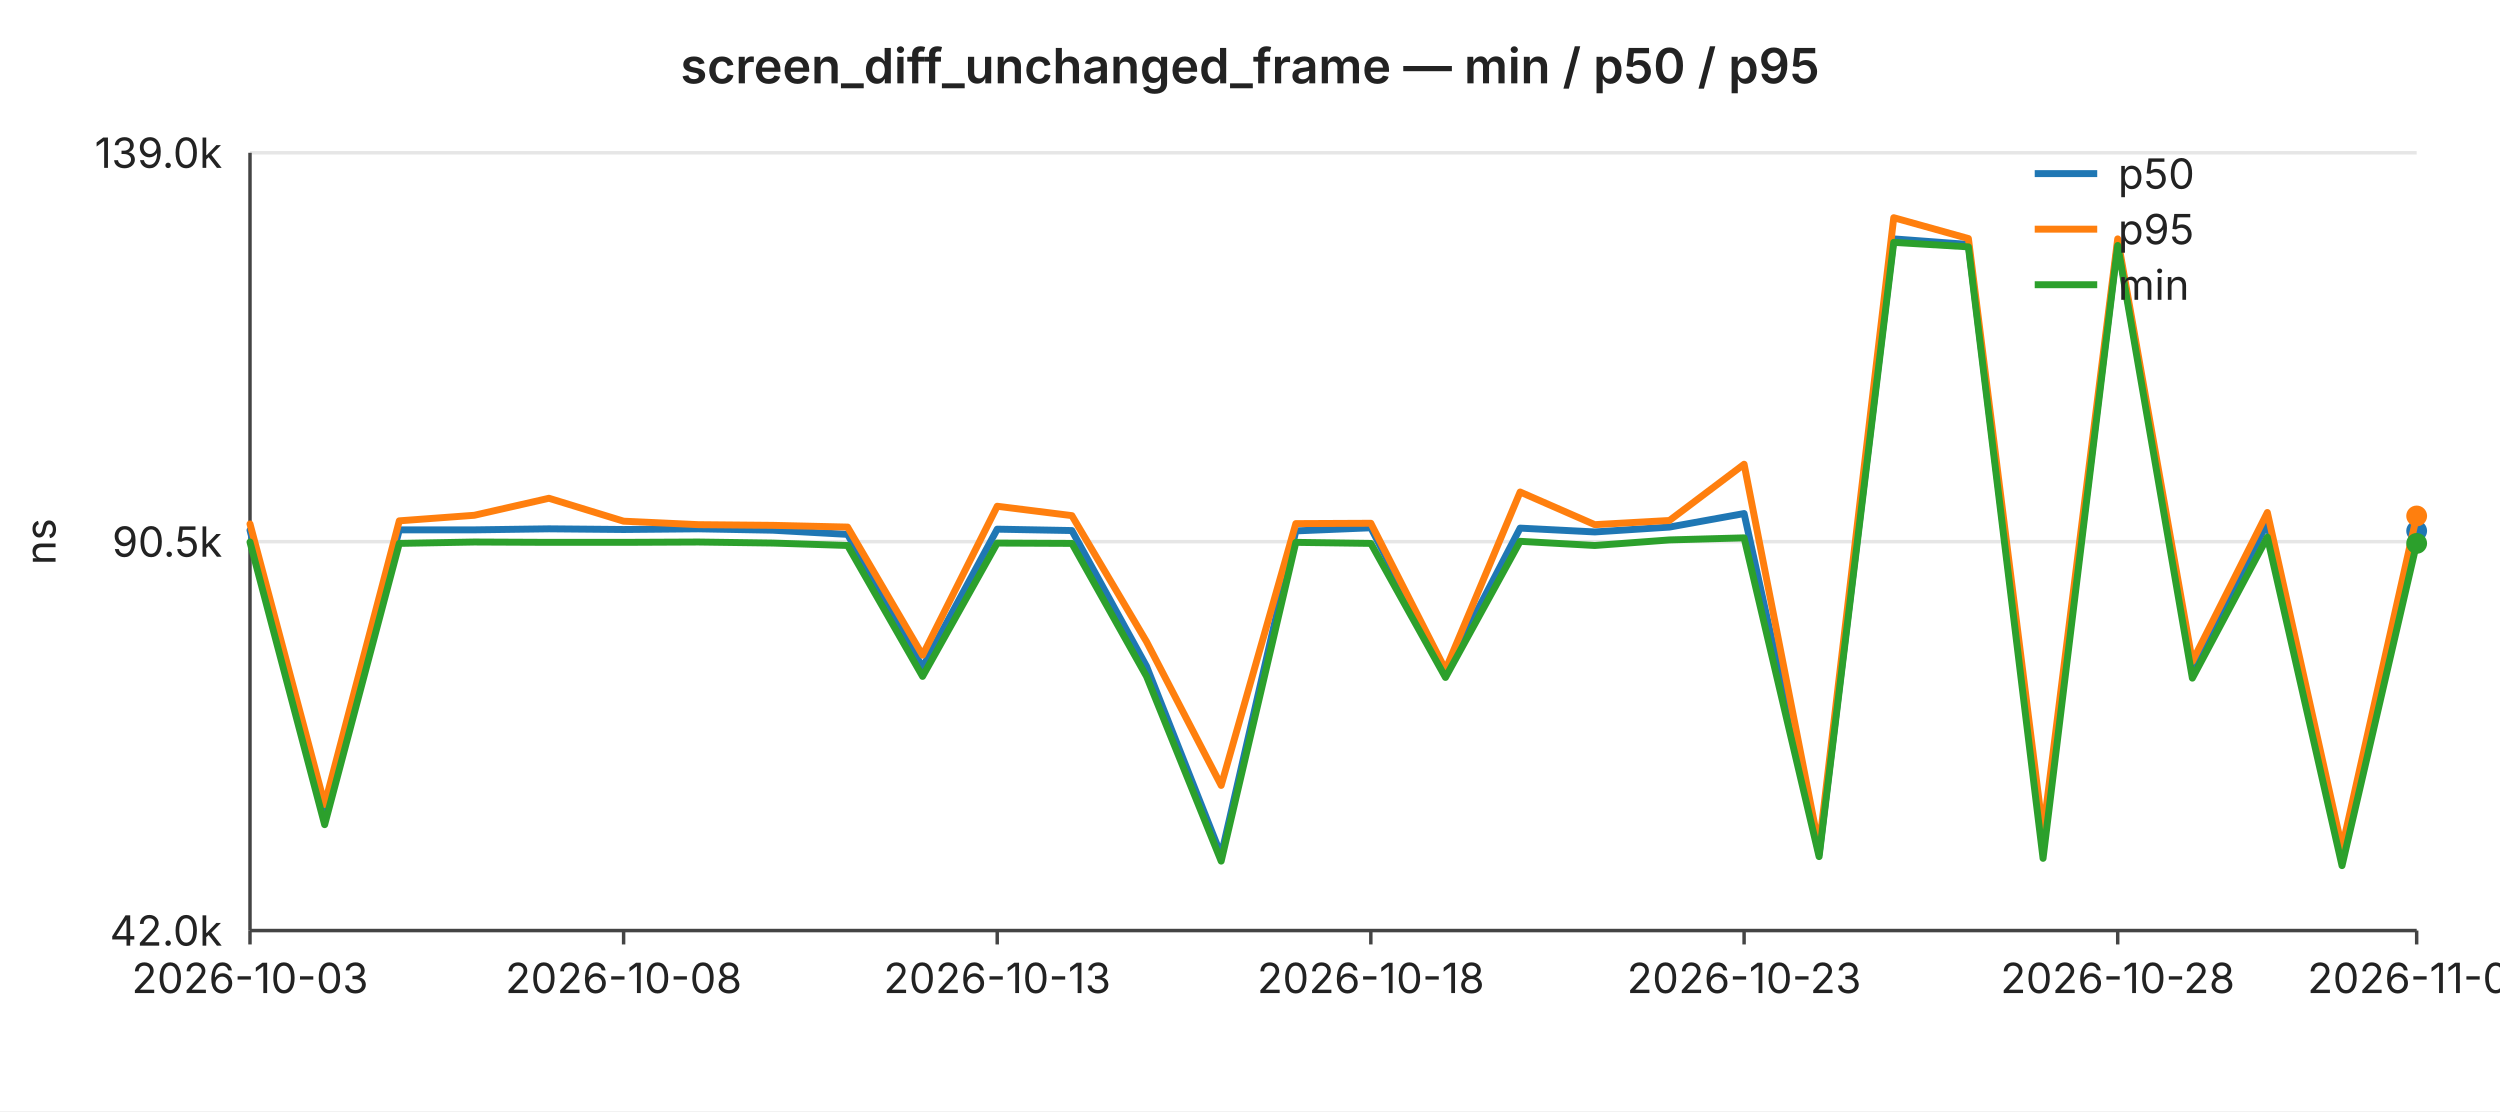
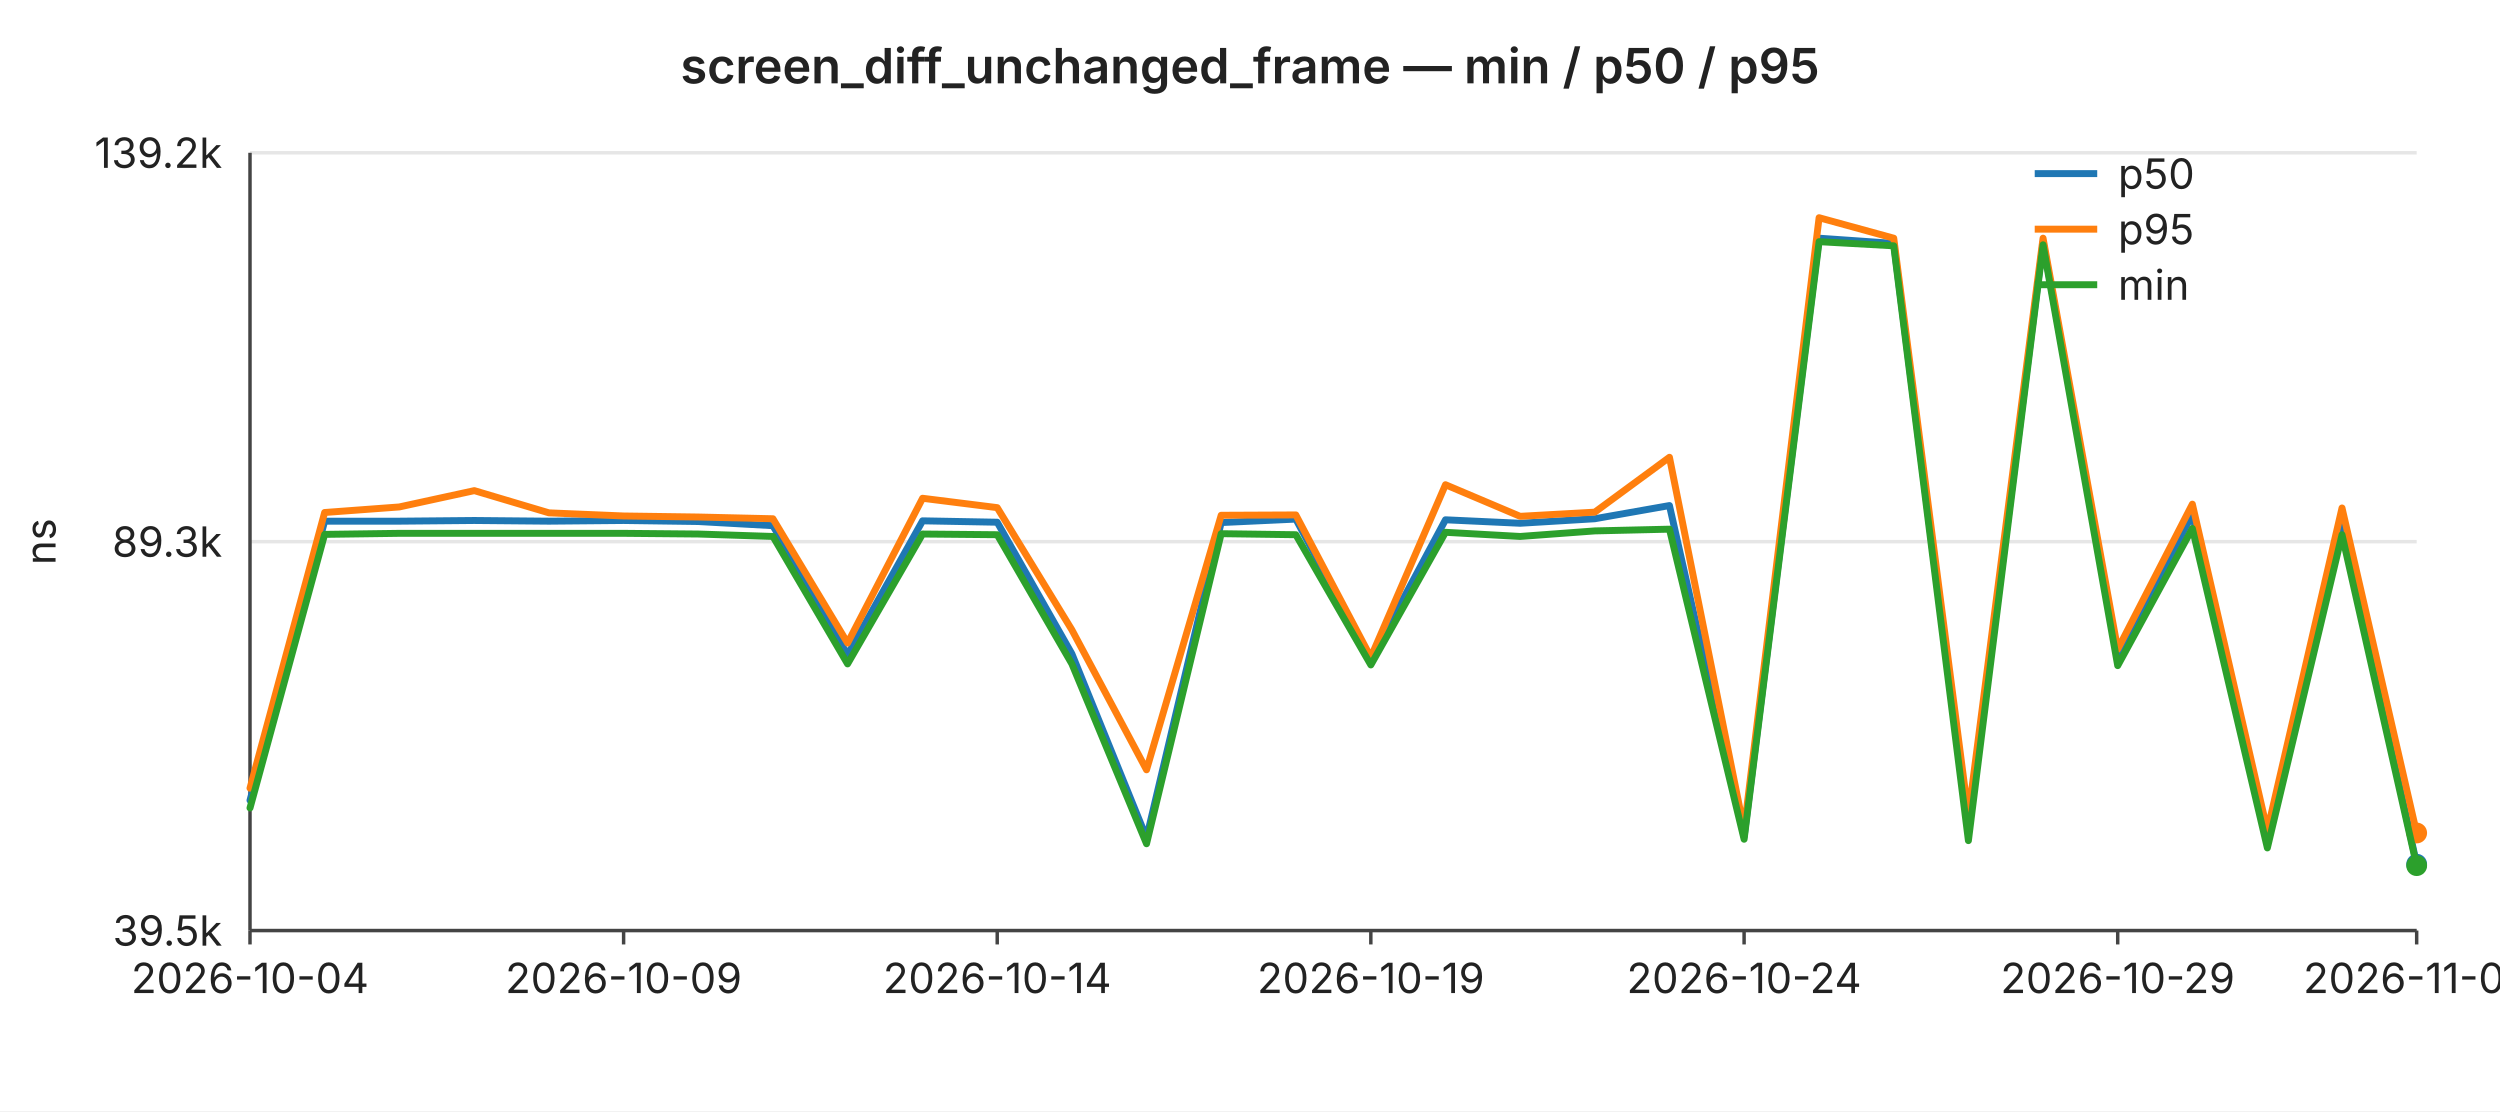
<svg xmlns="http://www.w3.org/2000/svg" width="720" height="320" viewBox="0 0 720 320" font-family="-apple-system,BlinkMacSystemFont,Segoe UI,sans-serif" font-size="12">
  <rect width="720" height="320" fill="#ffffff" />
  <text x="360" y="24" text-anchor="middle" font-size="14" font-weight="600" fill="#222">screen_diff_unchanged_frame — min / p50 / p95</text>
  <line x1="72" y1="44.0" x2="696" y2="44.0" stroke="#e6e6e6" stroke-width="1" />
-   <text x="64" y="44.0" text-anchor="end" dominant-baseline="middle" fill="#222">139.0k</text>
+   <text x="64" y="44.0" text-anchor="end" dominant-baseline="middle" fill="#222">139.2k</text>
  <line x1="72" y1="156.0" x2="696" y2="156.0" stroke="#e6e6e6" stroke-width="1" />
-   <text x="64" y="156.0" text-anchor="end" dominant-baseline="middle" fill="#222">90.5k</text>
+   <text x="64" y="156.0" text-anchor="end" dominant-baseline="middle" fill="#222">89.3k</text>
  <line x1="72" y1="268.0" x2="696" y2="268.0" stroke="#e6e6e6" stroke-width="1" />
-   <text x="64" y="268.0" text-anchor="end" dominant-baseline="middle" fill="#222">42.0k</text>
+   <text x="64" y="268.0" text-anchor="end" dominant-baseline="middle" fill="#222">39.5k</text>
  <text x="16" y="156" text-anchor="middle" fill="#222" transform="rotate(-90 16 156)">ns</text>
  <line x1="72" y1="44" x2="72" y2="268" stroke="#444" stroke-width="1" />
  <line x1="72" y1="268" x2="696" y2="268" stroke="#444" stroke-width="1" />
  <line x1="72.0" y1="268" x2="72.0" y2="272" stroke="#444" stroke-width="1" />
-   <text x="72.0" y="286" text-anchor="middle" fill="#222">2026-10-03</text>
+   <text x="72.0" y="286" text-anchor="middle" fill="#222">2026-10-04</text>
  <line x1="179.6" y1="268" x2="179.6" y2="272" stroke="#444" stroke-width="1" />
-   <text x="179.6" y="286" text-anchor="middle" fill="#222">2026-10-08</text>
+   <text x="179.6" y="286" text-anchor="middle" fill="#222">2026-10-09</text>
  <line x1="287.2" y1="268" x2="287.2" y2="272" stroke="#444" stroke-width="1" />
-   <text x="287.2" y="286" text-anchor="middle" fill="#222">2026-10-13</text>
+   <text x="287.2" y="286" text-anchor="middle" fill="#222">2026-10-14</text>
  <line x1="394.8" y1="268" x2="394.8" y2="272" stroke="#444" stroke-width="1" />
-   <text x="394.8" y="286" text-anchor="middle" fill="#222">2026-10-18</text>
+   <text x="394.8" y="286" text-anchor="middle" fill="#222">2026-10-19</text>
  <line x1="502.3" y1="268" x2="502.3" y2="272" stroke="#444" stroke-width="1" />
-   <text x="502.3" y="286" text-anchor="middle" fill="#222">2026-10-23</text>
+   <text x="502.3" y="286" text-anchor="middle" fill="#222">2026-10-24</text>
  <line x1="609.9" y1="268" x2="609.9" y2="272" stroke="#444" stroke-width="1" />
-   <text x="609.9" y="286" text-anchor="middle" fill="#222">2026-10-28</text>
+   <text x="609.9" y="286" text-anchor="middle" fill="#222">2026-10-29</text>
  <line x1="696.0" y1="268" x2="696.0" y2="272" stroke="#444" stroke-width="1" />
-   <text x="696.0" y="286" text-anchor="middle" fill="#222">2026-11-01</text>
-   <polyline fill="none" stroke="#1f77b4" stroke-width="2" stroke-linejoin="round" stroke-linecap="round" points="72.0,152.7 93.5,235.2 115.0,152.6 136.6,152.6 158.1,152.3 179.6,152.5 201.1,152.3 222.6,152.7 244.1,153.9 265.7,192.2 287.2,152.4 308.7,152.8 330.2,191.9 351.7,246.3 373.2,152.9 394.8,152.0 416.3,193.5 437.8,152.1 459.3,153.2 480.8,151.8 502.3,147.9 523.9,246.0 545.4,68.8 566.9,70.4 588.4,244.6 609.9,70.0 631.4,192.4 653.0,150.6 674.5,247.1 696.0,152.9" />
-   <circle cx="696.0" cy="152.9" r="3" fill="#1f77b4" />
-   <polyline fill="none" stroke="#ff7f0e" stroke-width="2" stroke-linejoin="round" stroke-linecap="round" points="72.0,150.9 93.5,231.7 115.0,150.0 136.6,148.4 158.1,143.5 179.6,150.1 201.1,151.1 222.6,151.3 244.1,151.8 265.7,188.7 287.2,145.8 308.7,148.5 330.2,184.8 351.7,226.2 373.2,150.8 394.8,150.7 416.3,192.9 437.8,141.7 459.3,151.1 480.8,149.9 502.3,133.7 523.9,244.0 545.4,62.7 566.9,68.7 588.4,239.8 609.9,68.8 631.4,190.5 653.0,147.6 674.5,244.2 696.0,148.6" />
-   <circle cx="696.0" cy="148.6" r="3" fill="#ff7f0e" />
-   <polyline fill="none" stroke="#2ca02c" stroke-width="2" stroke-linejoin="round" stroke-linecap="round" points="72.0,156.1 93.5,237.5 115.0,156.5 136.6,156.1 158.1,156.2 179.6,156.2 201.1,156.1 222.6,156.4 244.1,157.1 265.7,194.8 287.2,156.4 308.7,156.5 330.2,194.8 351.7,248.0 373.2,156.2 394.8,156.5 416.3,195.1 437.8,155.9 459.3,157.1 480.8,155.5 502.3,154.9 523.9,246.7 545.4,69.8 566.9,71.1 588.4,247.2 609.9,70.7 631.4,195.3 653.0,154.7 674.5,249.3 696.0,156.5" />
-   <circle cx="696.0" cy="156.5" r="3" fill="#2ca02c" />
+   <text x="696.0" y="286" text-anchor="middle" fill="#222">2026-11-02</text>
+   <polyline fill="none" stroke="#1f77b4" stroke-width="2" stroke-linejoin="round" stroke-linecap="round" points="72.0,230.5 93.5,150.1 115.0,150.1 136.6,149.9 158.1,150.1 179.6,149.9 201.1,150.2 222.6,151.4 244.1,188.6 265.7,150.0 287.2,150.4 308.7,188.3 330.2,241.3 351.7,150.5 373.2,149.5 394.8,189.9 416.3,149.7 437.8,150.7 459.3,149.4 480.8,145.6 502.3,241.0 523.9,68.6 545.4,70.1 566.9,239.7 588.4,69.8 609.9,188.8 631.4,148.2 653.0,242.1 674.5,150.4 696.0,248.9" />
+   <circle cx="696.0" cy="248.9" r="3" fill="#1f77b4" />
+   <polyline fill="none" stroke="#ff7f0e" stroke-width="2" stroke-linejoin="round" stroke-linecap="round" points="72.0,227.0 93.5,147.6 115.0,146.0 136.6,141.3 158.1,147.7 179.6,148.6 201.1,148.9 222.6,149.4 244.1,185.2 265.7,143.5 287.2,146.2 308.7,181.4 330.2,221.7 351.7,148.4 373.2,148.3 394.8,189.3 416.3,139.6 437.8,148.7 459.3,147.5 480.8,131.7 502.3,239.0 523.9,62.7 545.4,68.6 566.9,234.9 588.4,68.6 609.9,187.0 631.4,145.2 653.0,239.2 674.5,146.3 696.0,239.9" />
+   <circle cx="696.0" cy="239.9" r="3" fill="#ff7f0e" />
+   <polyline fill="none" stroke="#2ca02c" stroke-width="2" stroke-linejoin="round" stroke-linecap="round" points="72.0,232.7 93.5,153.9 115.0,153.6 136.6,153.6 158.1,153.6 179.6,153.6 201.1,153.8 222.6,154.5 244.1,191.2 265.7,153.8 287.2,154.0 308.7,191.2 330.2,243.0 351.7,153.7 373.2,154.0 394.8,191.5 416.3,153.3 437.8,154.5 459.3,152.9 480.8,152.4 502.3,241.7 523.9,69.6 545.4,70.8 566.9,242.1 588.4,70.5 609.9,191.7 631.4,152.2 653.0,244.2 674.5,154.0 696.0,249.3" />
+   <circle cx="696.0" cy="249.3" r="3" fill="#2ca02c" />
  <line x1="586" y1="50" x2="604" y2="50" stroke="#1f77b4" stroke-width="2" />
  <text x="610" y="50" dominant-baseline="middle" fill="#222">p50</text>
  <line x1="586" y1="66" x2="604" y2="66" stroke="#ff7f0e" stroke-width="2" />
  <text x="610" y="66" dominant-baseline="middle" fill="#222">p95</text>
  <line x1="586" y1="82" x2="604" y2="82" stroke="#2ca02c" stroke-width="2" />
  <text x="610" y="82" dominant-baseline="middle" fill="#222">min</text>
</svg>
